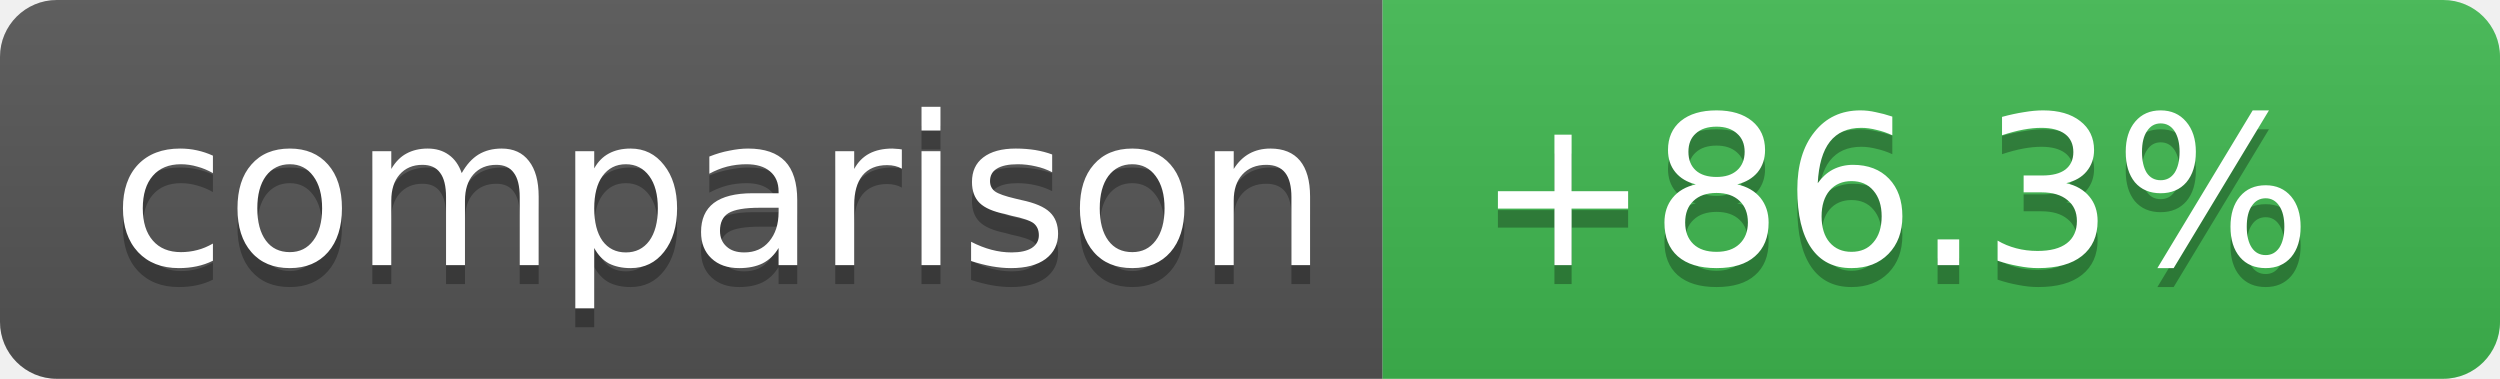
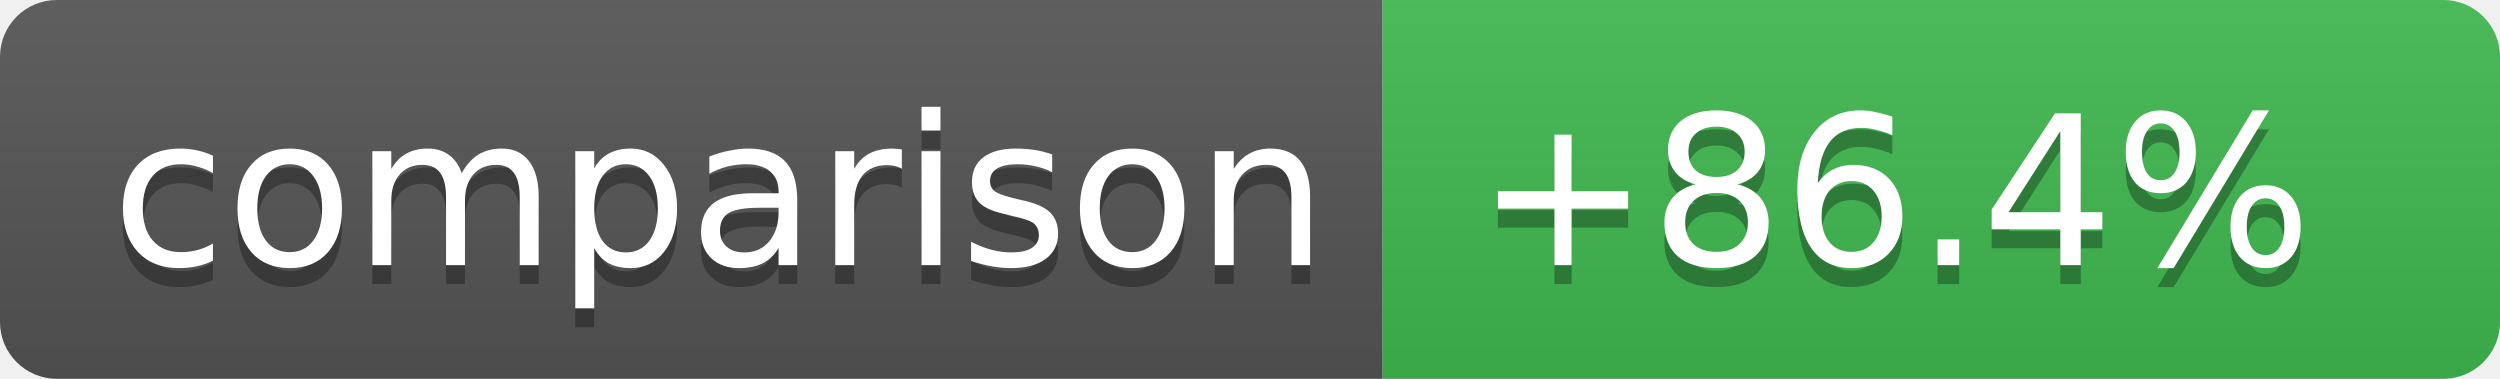
- <svg xmlns="http://www.w3.org/2000/svg" width="132" height="20" role="img" aria-label="Coverage comparison: +86.3%">
+ <svg xmlns="http://www.w3.org/2000/svg" width="132" height="20" role="img" aria-label="Coverage comparison: +86.4%">
  <linearGradient id="s" x2="0" y2="100%">
    <stop offset="0" stop-color="#bbb" stop-opacity=".1" />
    <stop offset="1" stop-opacity=".1" />
  </linearGradient>
  <clipPath id="r">
    <rect width="132" height="20" rx="3" fill="#fff" />
  </clipPath>
  <g clip-path="url(#r)">
    <rect width="73" height="20" fill="#555" />
    <rect x="73" width="59" height="20" fill="#3fb950" />
    <rect width="132" height="20" fill="url(#s)" />
  </g>
  <g fill="#fff" text-anchor="middle" font-family="Verdana,Geneva,DejaVu Sans,sans-serif" text-rendering="geometricPrecision" font-size="11">
    <text aria-hidden="true" x="38" y="15" fill="#010101" fill-opacity=".3">comparison</text>
    <text x="38" y="14">comparison</text>
-     <text aria-hidden="true" x="100" y="15" fill="#010101" fill-opacity=".3">+86.3%</text>
-     <text x="100" y="14">+86.3%</text>
+     <text aria-hidden="true" x="100" y="15" fill="#010101" fill-opacity=".3">+86.4%</text>
+     <text x="100" y="14">+86.4%</text>
  </g>
</svg>
